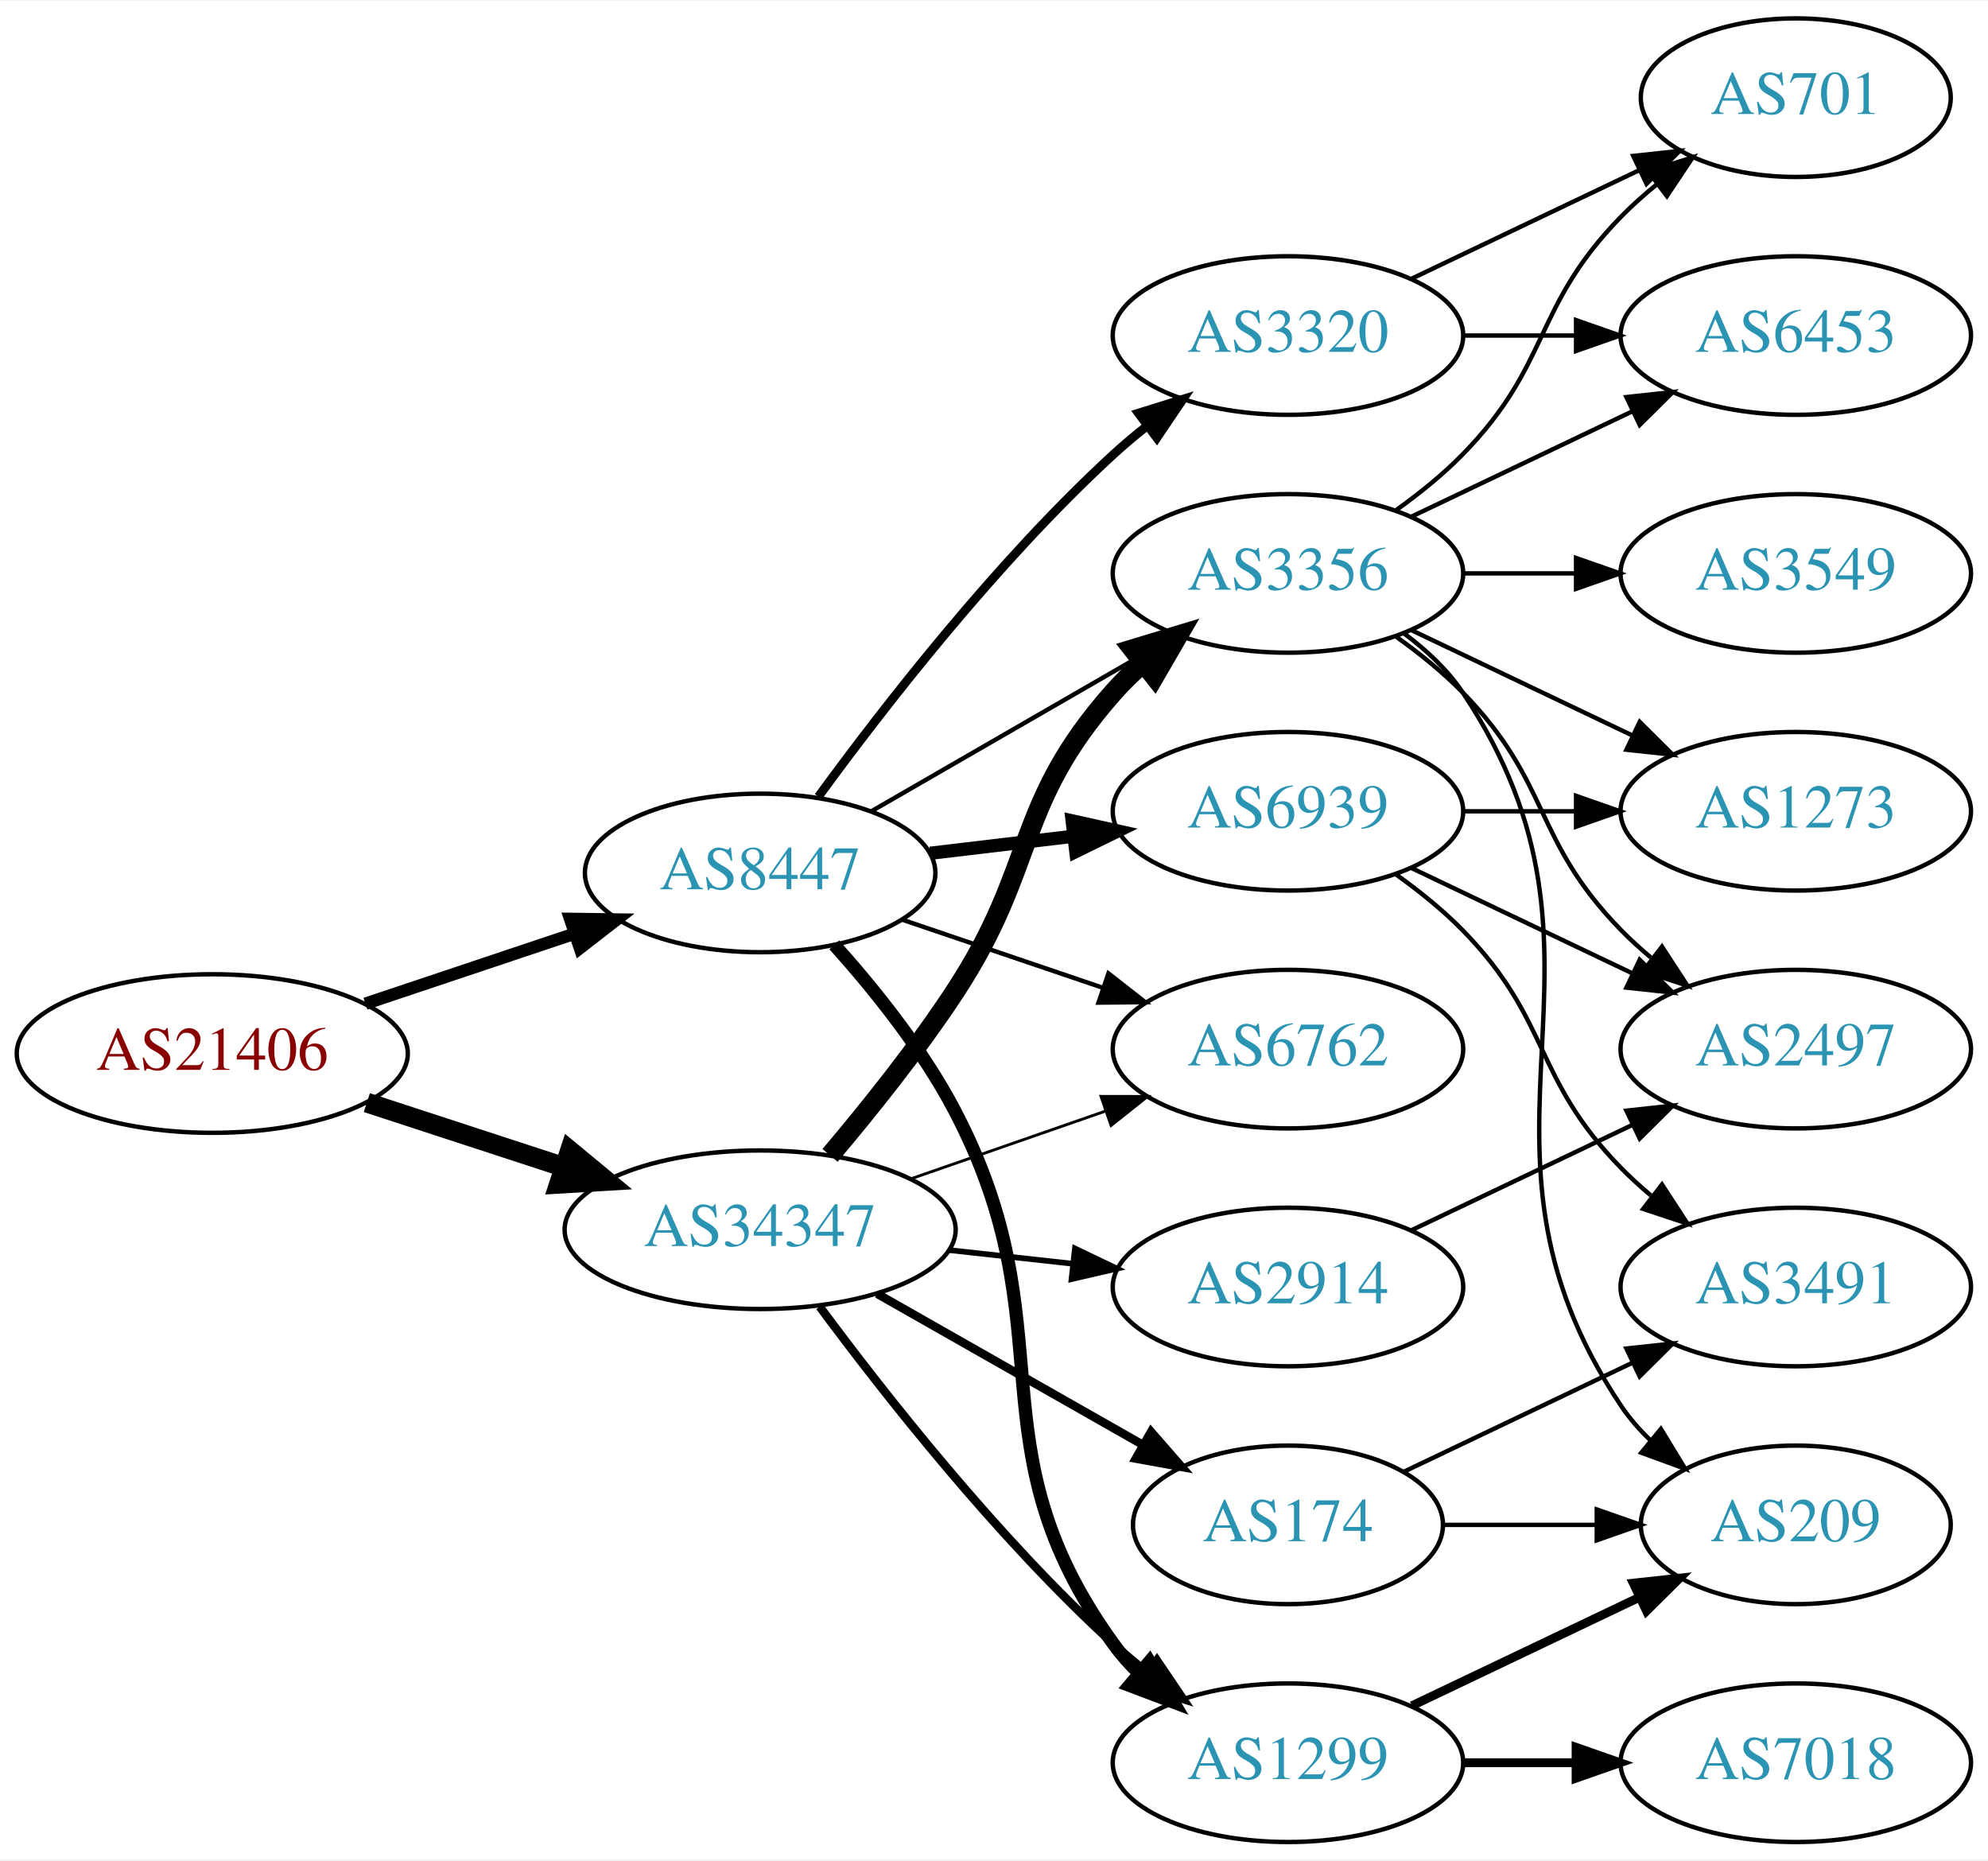
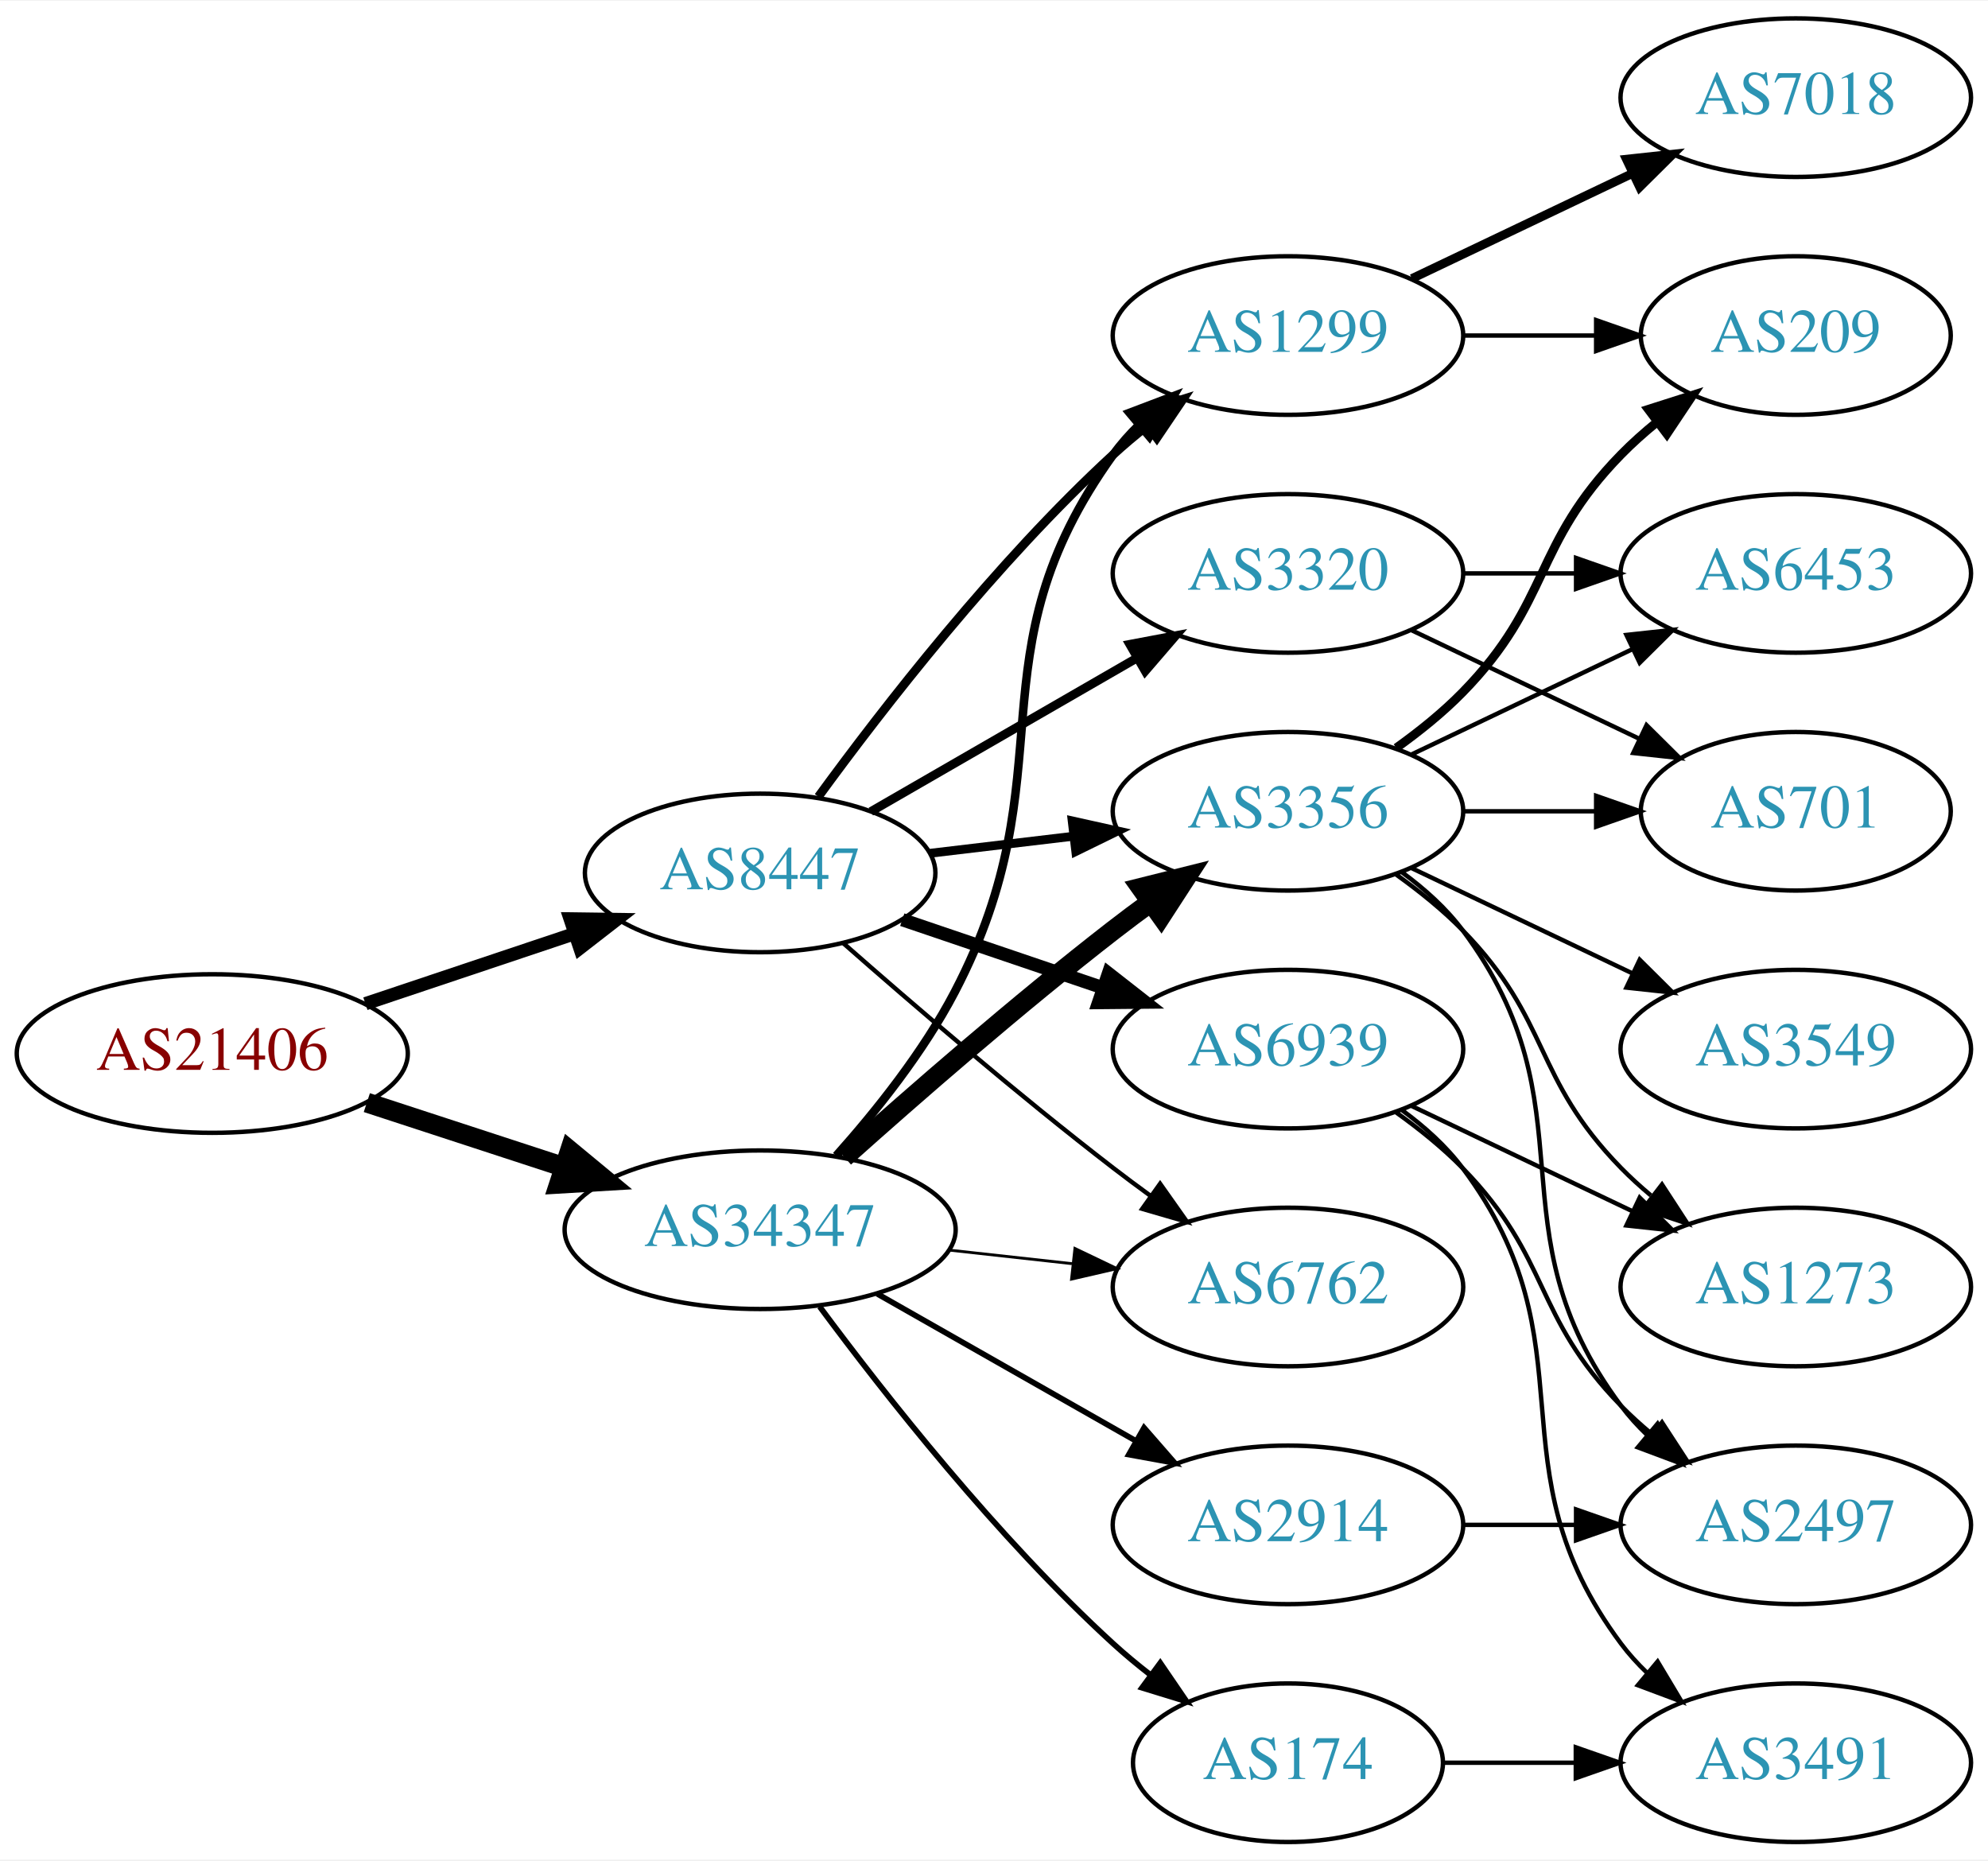
<svg xmlns="http://www.w3.org/2000/svg" xmlns:xlink="http://www.w3.org/1999/xlink" width="451pt" height="422pt" viewBox="0.00 0.00 451.37 422.00">
  <g id="graph0" class="graph" transform="scale(1 1) rotate(0) translate(4 418)">
    <polygon fill="white" stroke="none" points="-4,4 -4,-418 447.37,-418 447.37,4 -4,4" />
    <g id="node1" class="node">
      <g id="a_node1">
        <a xlink:href="/asn/21406" xlink:title="AS21406 ~ D. Swarovski KG [AT]">
          <ellipse fill="#ffffff" stroke="black" cx="44.196" cy="-179" rx="44.393" ry="18" />
          <text text-anchor="middle" x="44.196" y="-175.3" font-family="Times,serif" font-size="14.00" fill="#880000">AS21406</text>
        </a>
      </g>
    </g>
    <g id="node2" class="node">
      <g id="a_node2">
        <a xlink:href="/asn/8447" xlink:title="AS8447 ~ A1 Telekom Austria AG [AT]">
          <ellipse fill="#ffffff" stroke="black" cx="168.588" cy="-220" rx="39.794" ry="18" />
          <text text-anchor="middle" x="168.588" y="-216.3" font-family="Times,serif" font-size="14.00" fill="#2c94b3">AS8447</text>
        </a>
      </g>
    </g>
    <g id="edge1" class="edge">
-       <path fill="none" stroke="black" stroke-width="2.812" d="M78.964,-190.312C93.591,-195.212 110.853,-200.994 126.239,-206.148" />
-       <polygon fill="black" stroke="black" stroke-width="2.812" points="125.438,-209.571 136.032,-209.429 127.662,-202.934 125.438,-209.571" />
+       <path fill="none" stroke="black" stroke-width="3" d="M78.964,-190.312C93.591,-195.212 110.853,-200.994 126.239,-206.148" />
+       <polygon fill="black" stroke="black" stroke-width="3" points="125.438,-209.571 136.032,-209.429 127.662,-202.934 125.438,-209.571" />
    </g>
    <g id="node3" class="node">
      <g id="a_node3">
        <a xlink:href="/asn/34347" xlink:title="AS34347 ~ HALLAG Kommunal GmbH [AT]">
          <ellipse fill="#ffffff" stroke="black" cx="168.588" cy="-139" rx="44.393" ry="18" />
          <text text-anchor="middle" x="168.588" y="-135.3" font-family="Times,serif" font-size="14.00" fill="#2c94b3">AS34347</text>
        </a>
      </g>
    </g>
    <g id="edge2" class="edge">
      <path fill="none" stroke="black" stroke-width="4.5" d="M79.289,-167.858C93.082,-163.35 109.177,-158.09 123.819,-153.305" />
      <polygon fill="black" stroke="black" stroke-width="4.5" points="125.396,-156.932 133.678,-150.082 122.95,-149.446 125.396,-156.932" />
    </g>
    <g id="node4" class="node">
      <g id="a_node4">
-         <a xlink:href="/asn/3356" xlink:title="AS3356 ~ Level 3 Parent, LLC [US]">
-           <ellipse fill="#ffffff" stroke="black" cx="288.431" cy="-288" rx="39.794" ry="18" />
-           <text text-anchor="middle" x="288.431" y="-284.3" font-family="Times,serif" font-size="14.00" fill="#2c94b3">AS3356</text>
+         <a xlink:href="/asn/1299" xlink:title="AS1299 ~ Telia Carrier [EU]">
+           <ellipse fill="#ffffff" stroke="black" cx="288.431" cy="-342" rx="39.794" ry="18" />
+           <text text-anchor="middle" x="288.431" y="-338.3" font-family="Times,serif" font-size="14.00" fill="#2c94b3">AS1299</text>
        </a>
      </g>
    </g>
    <g id="edge3" class="edge">
-       <path fill="none" stroke="black" d="M193.72,-233.925C211.159,-243.988 234.933,-257.707 254.171,-268.808" />
-       <polygon fill="black" stroke="black" points="252.516,-271.893 262.927,-273.86 256.014,-265.83 252.516,-271.893" />
+       <path fill="none" stroke="black" stroke-width="2" d="M181.81,-237.31C196.411,-257.312 222.214,-290.6 248.784,-315 251.196,-317.214 253.797,-319.396 256.47,-321.501" />
+       <polygon fill="black" stroke="black" stroke-width="2" points="254.475,-324.379 264.586,-327.542 258.654,-318.764 254.475,-324.379" />
    </g>
    <g id="node5" class="node">
      <g id="a_node5">
-         <a xlink:href="/asn/3320" xlink:title="AS3320 ~ DTAG [DE]">
-           <ellipse fill="#ffffff" stroke="black" cx="288.431" cy="-342" rx="39.794" ry="18" />
-           <text text-anchor="middle" x="288.431" y="-338.3" font-family="Times,serif" font-size="14.00" fill="#2c94b3">AS3320</text>
+         <a xlink:href="/asn/3356" xlink:title="AS3356 ~ Level 3 Parent, LLC [US]">
+           <ellipse fill="#ffffff" stroke="black" cx="288.431" cy="-234" rx="39.794" ry="18" />
+           <text text-anchor="middle" x="288.431" y="-230.3" font-family="Times,serif" font-size="14.00" fill="#2c94b3">AS3356</text>
        </a>
      </g>
    </g>
    <g id="edge4" class="edge">
-       <path fill="none" stroke="black" stroke-width="2" d="M181.81,-237.31C196.411,-257.312 222.214,-290.6 248.784,-315 251.196,-317.214 253.797,-319.396 256.47,-321.501" />
-       <polygon fill="black" stroke="black" stroke-width="2" points="254.475,-324.379 264.586,-327.542 258.654,-318.764 254.475,-324.379" />
+       <path fill="none" stroke="black" stroke-width="2" d="M207.198,-224.468C217.509,-225.693 228.827,-227.038 239.627,-228.321" />
+       <polygon fill="black" stroke="black" stroke-width="2" points="239.431,-231.822 249.774,-229.526 240.257,-224.871 239.431,-231.822" />
    </g>
    <g id="node6" class="node">
      <g id="a_node6">
-         <a xlink:href="/asn/6762" xlink:title="AS6762 ~ TELECOM ITALIA SPARKLE S.p.A. [IT]">
-           <ellipse fill="#ffffff" stroke="black" cx="288.431" cy="-180" rx="39.794" ry="18" />
-           <text text-anchor="middle" x="288.431" y="-176.3" font-family="Times,serif" font-size="14.00" fill="#2c94b3">AS6762</text>
+         <a xlink:href="/asn/3320" xlink:title="AS3320 ~ DTAG [DE]">
+           <ellipse fill="#ffffff" stroke="black" cx="288.431" cy="-288" rx="39.794" ry="18" />
+           <text text-anchor="middle" x="288.431" y="-284.3" font-family="Times,serif" font-size="14.00" fill="#2c94b3">AS3320</text>
        </a>
      </g>
    </g>
    <g id="edge5" class="edge">
-       <path fill="none" stroke="black" d="M200.858,-209.386C214.842,-204.639 231.513,-198.981 246.475,-193.902" />
-       <polygon fill="black" stroke="black" points="247.67,-197.192 256.014,-190.664 245.42,-190.564 247.67,-197.192" />
+       <path fill="none" stroke="black" stroke-width="2" d="M193.72,-233.925C211.159,-243.988 234.933,-257.707 254.171,-268.808" />
+       <polygon fill="black" stroke="black" stroke-width="2" points="252.516,-271.893 262.927,-273.86 256.014,-265.83 252.516,-271.893" />
    </g>
    <g id="node7" class="node">
      <g id="a_node7">
        <a xlink:href="/asn/6939" xlink:title="AS6939 ~ Hurricane Electric LLC [US]">
-           <ellipse fill="#ffffff" stroke="black" cx="288.431" cy="-234" rx="39.794" ry="18" />
-           <text text-anchor="middle" x="288.431" y="-230.3" font-family="Times,serif" font-size="14.00" fill="#2c94b3">AS6939</text>
+           <ellipse fill="#ffffff" stroke="black" cx="288.431" cy="-180" rx="39.794" ry="18" />
+           <text text-anchor="middle" x="288.431" y="-176.3" font-family="Times,serif" font-size="14.00" fill="#2c94b3">AS6939</text>
        </a>
      </g>
    </g>
    <g id="edge6" class="edge">
-       <path fill="none" stroke="black" stroke-width="3" d="M207.198,-224.468C217.509,-225.693 228.827,-227.038 239.627,-228.321" />
-       <polygon fill="black" stroke="black" stroke-width="3" points="239.431,-231.822 249.774,-229.526 240.257,-224.871 239.431,-231.822" />
+       <path fill="none" stroke="black" stroke-width="3" d="M200.858,-209.386C214.842,-204.639 231.513,-198.981 246.475,-193.902" />
+       <polygon fill="black" stroke="black" stroke-width="3" points="247.67,-197.192 256.014,-190.664 245.42,-190.564 247.67,-197.192" />
    </g>
    <g id="node8" class="node">
      <g id="a_node8">
-         <a xlink:href="/asn/1299" xlink:title="AS1299 ~ Telia Carrier [EU]">
-           <ellipse fill="#ffffff" stroke="black" cx="288.431" cy="-18" rx="39.794" ry="18" />
-           <text text-anchor="middle" x="288.431" y="-14.3" font-family="Times,serif" font-size="14.00" fill="#2c94b3">AS1299</text>
+         <a xlink:href="/asn/6762" xlink:title="AS6762 ~ TELECOM ITALIA SPARKLE S.p.A. [IT]">
+           <ellipse fill="#ffffff" stroke="black" cx="288.431" cy="-126" rx="39.794" ry="18" />
+           <text text-anchor="middle" x="288.431" y="-122.3" font-family="Times,serif" font-size="14.00" fill="#2c94b3">AS6762</text>
        </a>
      </g>
    </g>
    <g id="edge7" class="edge">
-       <path fill="none" stroke="black" stroke-width="3" d="M185.423,-203.683C194.524,-193.538 205.55,-179.829 212.784,-166 238.79,-116.283 215.952,-90.498 248.784,-45 250.491,-42.636 252.47,-40.406 254.614,-38.32" />
-       <polygon fill="black" stroke="black" stroke-width="3" points="256.977,-40.907 262.379,-31.793 252.472,-35.549 256.977,-40.907" />
-     </g>
-     <g id="edge15" class="edge">
-       <path fill="none" stroke="black" stroke-width="4.5" d="M184.457,-155.885C193.216,-166.231 204.221,-179.952 212.784,-193 231.547,-221.589 226.135,-235.38 248.784,-261 250.766,-263.242 252.971,-265.394 255.293,-267.437" />
-       <polygon fill="black" stroke="black" stroke-width="4.5" points="253.21,-270.809 263.494,-273.929 258.098,-264.635 253.21,-270.809" />
-     </g>
-     <g id="edge18" class="edge">
-       <path fill="none" stroke="black" stroke-width="0.643" d="M202.728,-150.53C216.445,-155.302 232.484,-160.883 246.894,-165.896" />
-       <polygon fill="black" stroke="black" stroke-width="0.643" points="245.966,-169.279 256.56,-169.26 248.266,-162.668 245.966,-169.279" />
-     </g>
-     <g id="edge16" class="edge">
-       <path fill="none" stroke="black" stroke-width="1.929" d="M182.109,-121.531C196.788,-101.714 222.473,-69.036 248.784,-45 251.201,-42.792 253.807,-40.615 256.482,-38.513" />
-       <polygon fill="black" stroke="black" stroke-width="1.929" points="258.665,-41.251 264.603,-32.476 254.489,-35.633 258.665,-41.251" />
-     </g>
-     <g id="node16" class="node">
-       <g id="a_node16">
-         <a xlink:href="/asn/174" xlink:title="AS174 ~ Cogent Communications [US]">
-           <ellipse fill="#ffffff" stroke="black" cx="288.431" cy="-72" rx="35.194" ry="18" />
-           <text text-anchor="middle" x="288.431" y="-68.3" font-family="Times,serif" font-size="14.00" fill="#2c94b3">AS174</text>
-         </a>
-       </g>
-     </g>
-     <g id="edge17" class="edge">
-       <path fill="none" stroke="black" stroke-width="1.929" d="M195.158,-124.462C212.843,-114.407 236.504,-100.955 255.439,-90.189" />
-       <polygon fill="black" stroke="black" stroke-width="1.929" points="257.344,-93.132 264.307,-85.147 253.884,-87.047 257.344,-93.132" />
+       <path fill="none" stroke="black" d="M187.439,-204.078C203.239,-190.186 227.091,-169.697 248.784,-153 251.527,-150.889 254.417,-148.739 257.333,-146.62" />
+       <polygon fill="black" stroke="black" points="259.399,-149.445 265.511,-140.791 255.336,-143.745 259.399,-149.445" />
+     </g>
+     <g id="edge24" class="edge">
+       <path fill="none" stroke="black" stroke-width="1.929" d="M185.856,-155.782C194.878,-165.875 205.677,-179.375 212.784,-193 238.931,-243.124 215.754,-269.119 248.784,-315 250.488,-317.366 252.466,-319.597 254.609,-321.684" />
+       <polygon fill="black" stroke="black" stroke-width="1.929" points="252.465,-324.454 262.37,-328.213 256.971,-319.098 252.465,-324.454" />
+     </g>
+     <g id="edge22" class="edge">
+       <path fill="none" stroke="black" stroke-width="4.5" d="M187.715,-155.471C203.493,-169.585 227.161,-190.23 248.784,-207 251.519,-209.121 254.404,-211.278 257.316,-213.401" />
+       <polygon fill="black" stroke="black" stroke-width="4.5" points="255.063,-216.63 265.49,-219.236 259.639,-210.221 255.063,-216.63" />
+     </g>
+     <g id="edge25" class="edge">
+       <path fill="none" stroke="black" stroke-width="0.643" d="M211.467,-134.38C220.503,-133.383 230.125,-132.322 239.376,-131.301" />
+       <polygon fill="black" stroke="black" stroke-width="0.643" points="240.057,-134.747 249.613,-130.172 239.289,-127.79 240.057,-134.747" />
    </g>
    <g id="node17" class="node">
      <g id="a_node17">
+         <a xlink:href="/asn/174" xlink:title="AS174 ~ Cogent Communications [US]">
+           <ellipse fill="#ffffff" stroke="black" cx="288.431" cy="-18" rx="35.194" ry="18" />
+           <text text-anchor="middle" x="288.431" y="-14.3" font-family="Times,serif" font-size="14.00" fill="#2c94b3">AS174</text>
+         </a>
+       </g>
+     </g>
+     <g id="edge21" class="edge">
+       <path fill="none" stroke="black" stroke-width="1.286" d="M182.109,-121.531C196.788,-101.714 222.473,-69.036 248.784,-45 251.402,-42.609 254.24,-40.254 257.148,-37.992" />
+       <polygon fill="black" stroke="black" stroke-width="1.286" points="259.434,-40.655 265.411,-31.907 255.283,-35.019 259.434,-40.655" />
+     </g>
+     <g id="node18" class="node">
+       <g id="a_node18">
        <a xlink:href="/asn/2914" xlink:title="AS2914 ~ NTT America, Inc. [US]">
-           <ellipse fill="#ffffff" stroke="black" cx="288.431" cy="-126" rx="39.794" ry="18" />
-           <text text-anchor="middle" x="288.431" y="-122.3" font-family="Times,serif" font-size="14.00" fill="#2c94b3">AS2914</text>
-         </a>
-       </g>
-     </g>
-     <g id="edge19" class="edge">
-       <path fill="none" stroke="black" stroke-width="1.286" d="M211.467,-134.38C220.503,-133.383 230.125,-132.322 239.376,-131.301" />
-       <polygon fill="black" stroke="black" stroke-width="1.286" points="240.057,-134.747 249.613,-130.172 239.289,-127.79 240.057,-134.747" />
+           <ellipse fill="#ffffff" stroke="black" cx="288.431" cy="-72" rx="39.794" ry="18" />
+           <text text-anchor="middle" x="288.431" y="-68.3" font-family="Times,serif" font-size="14.00" fill="#2c94b3">AS2914</text>
+         </a>
+       </g>
+     </g>
+     <g id="edge23" class="edge">
+       <path fill="none" stroke="black" stroke-width="1.286" d="M195.158,-124.462C212.378,-114.672 235.263,-101.66 253.934,-91.045" />
+       <polygon fill="black" stroke="black" stroke-width="1.286" points="255.755,-94.036 262.718,-86.05 252.295,-87.951 255.755,-94.036" />
    </g>
    <g id="node9" class="node">
      <g id="a_node9">
-         <a xlink:href="/asn/6453" xlink:title="AS6453 ~ TATA COMMUNICATIONS (AMERICA) INC [US]">
-           <ellipse fill="#ffffff" stroke="black" cx="403.724" cy="-342" rx="39.794" ry="18" />
-           <text text-anchor="middle" x="403.724" y="-338.3" font-family="Times,serif" font-size="14.00" fill="#2c94b3">AS6453</text>
-         </a>
-       </g>
-     </g>
-     <g id="edge23" class="edge">
-       <path fill="none" stroke="black" d="M316.567,-300.934C331.561,-308.081 350.382,-317.052 366.605,-324.785" />
-       <polygon fill="black" stroke="black" points="365.276,-328.028 375.809,-329.171 368.288,-321.709 365.276,-328.028" />
+         <a xlink:href="/asn/7018" xlink:title="AS7018 ~ AT&amp;T Services, Inc. [US]">
+           <ellipse fill="#ffffff" stroke="black" cx="403.724" cy="-396" rx="39.794" ry="18" />
+           <text text-anchor="middle" x="403.724" y="-392.3" font-family="Times,serif" font-size="14.00" fill="#2c94b3">AS7018</text>
+         </a>
+       </g>
+     </g>
+     <g id="edge8" class="edge">
+       <path fill="none" stroke="black" stroke-width="2" d="M316.567,-354.934C331.561,-362.081 350.382,-371.052 366.605,-378.785" />
+       <polygon fill="black" stroke="black" stroke-width="2" points="365.276,-382.028 375.809,-383.171 368.288,-375.709 365.276,-382.028" />
    </g>
    <g id="node10" class="node">
      <g id="a_node10">
-         <a xlink:href="/asn/701" xlink:title="AS701 ~ UUNET [US]">
-           <ellipse fill="#ffffff" stroke="black" cx="403.724" cy="-396" rx="35.194" ry="18" />
-           <text text-anchor="middle" x="403.724" y="-392.3" font-family="Times,serif" font-size="14.00" fill="#2c94b3">AS701</text>
-         </a>
-       </g>
-     </g>
-     <g id="edge22" class="edge">
-       <path fill="none" stroke="black" d="M313.025,-302.389C318.281,-306.148 323.613,-310.437 328.077,-315 348.25,-335.617 343.905,-348.383 364.077,-369 366.556,-371.534 369.303,-373.983 372.156,-376.304" />
-       <polygon fill="black" stroke="black" points="370.247,-379.248 380.341,-382.468 374.458,-373.657 370.247,-379.248" />
+         <a xlink:href="/asn/209" xlink:title="AS209 ~ CenturyLink Communications, LLC [US]">
+           <ellipse fill="#ffffff" stroke="black" cx="403.724" cy="-342" rx="35.194" ry="18" />
+           <text text-anchor="middle" x="403.724" y="-338.3" font-family="Times,serif" font-size="14.00" fill="#2c94b3">AS209</text>
+         </a>
+       </g>
+     </g>
+     <g id="edge9" class="edge">
+       <path fill="none" stroke="black" d="M328.103,-342C337.808,-342 348.299,-342 358.262,-342" />
+       <polygon fill="black" stroke="black" points="358.398,-345.5 368.398,-342 358.398,-338.5 358.398,-345.5" />
+     </g>
+     <g id="edge10" class="edge">
+       <path fill="none" stroke="black" stroke-width="2" d="M313.025,-248.389C318.281,-252.148 323.613,-256.437 328.077,-261 348.25,-281.617 343.905,-294.383 364.077,-315 366.556,-317.534 369.303,-319.983 372.156,-322.304" />
+       <polygon fill="black" stroke="black" stroke-width="2" points="370.247,-325.248 380.341,-328.468 374.458,-319.657 370.247,-325.248" />
    </g>
    <g id="node11" class="node">
      <g id="a_node11">
-         <a xlink:href="/asn/1273" xlink:title="AS1273 ~ Vodafone Group PLC [EU]">
-           <ellipse fill="#ffffff" stroke="black" cx="403.724" cy="-234" rx="39.794" ry="18" />
-           <text text-anchor="middle" x="403.724" y="-230.3" font-family="Times,serif" font-size="14.00" fill="#2c94b3">AS1273</text>
-         </a>
-       </g>
-     </g>
-     <g id="edge20" class="edge">
-       <path fill="none" stroke="black" d="M316.567,-275.066C331.561,-267.919 350.382,-258.948 366.605,-251.215" />
-       <polygon fill="black" stroke="black" points="368.288,-254.291 375.809,-246.829 365.276,-247.972 368.288,-254.291" />
+         <a xlink:href="/asn/6453" xlink:title="AS6453 ~ TATA COMMUNICATIONS (AMERICA) INC [US]">
+           <ellipse fill="#ffffff" stroke="black" cx="403.724" cy="-288" rx="39.794" ry="18" />
+           <text text-anchor="middle" x="403.724" y="-284.3" font-family="Times,serif" font-size="14.00" fill="#2c94b3">AS6453</text>
+         </a>
+       </g>
+     </g>
+     <g id="edge11" class="edge">
+       <path fill="none" stroke="black" d="M316.567,-246.934C331.561,-254.081 350.382,-263.052 366.605,-270.785" />
+       <polygon fill="black" stroke="black" points="365.276,-274.028 375.809,-275.171 368.288,-267.709 365.276,-274.028" />
    </g>
    <g id="node12" class="node">
      <g id="a_node12">
        <a xlink:href="/asn/2497" xlink:title="AS2497 ~ Internet Initiative Japan Inc. [JP]">
+           <ellipse fill="#ffffff" stroke="black" cx="403.724" cy="-72" rx="39.794" ry="18" />
+           <text text-anchor="middle" x="403.724" y="-68.3" font-family="Times,serif" font-size="14.00" fill="#2c94b3">AS2497</text>
+         </a>
+       </g>
+     </g>
+     <g id="edge12" class="edge">
+       <path fill="none" stroke="black" d="M314.362,-220.118C319.438,-216.389 324.356,-211.984 328.077,-207 358.349,-166.458 333.806,-139.542 364.077,-99 365.822,-96.664 367.829,-94.455 369.992,-92.383" />
+       <polygon fill="black" stroke="black" points="372.352,-94.973 377.793,-85.882 367.87,-89.595 372.352,-94.973" />
+     </g>
+     <g id="node13" class="node">
+       <g id="a_node13">
+         <a xlink:href="/asn/3549" xlink:title="AS3549 ~ Level 3 Parent, LLC [US]">
          <ellipse fill="#ffffff" stroke="black" cx="403.724" cy="-180" rx="39.794" ry="18" />
-           <text text-anchor="middle" x="403.724" y="-176.3" font-family="Times,serif" font-size="14.00" fill="#2c94b3">AS2497</text>
-         </a>
-       </g>
-     </g>
-     <g id="edge21" class="edge">
-       <path fill="none" stroke="black" d="M313.025,-273.611C318.281,-269.852 323.613,-265.563 328.077,-261 348.25,-240.383 343.905,-227.617 364.077,-207 366.17,-204.861 368.453,-202.782 370.83,-200.79" />
-       <polygon fill="black" stroke="black" points="373.349,-203.268 379.13,-194.389 369.074,-197.725 373.349,-203.268" />
+           <text text-anchor="middle" x="403.724" y="-176.3" font-family="Times,serif" font-size="14.00" fill="#2c94b3">AS3549</text>
+         </a>
+       </g>
+     </g>
+     <g id="edge13" class="edge">
+       <path fill="none" stroke="black" d="M316.567,-221.066C331.561,-213.919 350.382,-204.948 366.605,-197.215" />
+       <polygon fill="black" stroke="black" points="368.288,-200.291 375.809,-192.829 365.276,-193.972 368.288,-200.291" />
    </g>
    <g id="node14" class="node">
      <g id="a_node14">
-         <a xlink:href="/asn/209" xlink:title="AS209 ~ CenturyLink Communications, LLC [US]">
-           <ellipse fill="#ffffff" stroke="black" cx="403.724" cy="-72" rx="35.194" ry="18" />
-           <text text-anchor="middle" x="403.724" y="-68.3" font-family="Times,serif" font-size="14.00" fill="#2c94b3">AS209</text>
-         </a>
-       </g>
-     </g>
-     <g id="edge25" class="edge">
-       <path fill="none" stroke="black" d="M314.75,-274.393C319.806,-270.649 324.617,-266.169 328.077,-261 369.102,-199.706 323.053,-160.294 364.077,-99 365.944,-96.211 368.204,-93.623 370.683,-91.243" />
-       <polygon fill="black" stroke="black" points="373.101,-93.786 378.606,-84.734 368.658,-88.378 373.101,-93.786" />
-     </g>
-     <g id="node18" class="node">
-       <g id="a_node18">
-         <a xlink:href="/asn/3549" xlink:title="AS3549 ~ Level 3 Parent, LLC [US]">
-           <ellipse fill="#ffffff" stroke="black" cx="403.724" cy="-288" rx="39.794" ry="18" />
-           <text text-anchor="middle" x="403.724" y="-284.3" font-family="Times,serif" font-size="14.00" fill="#2c94b3">AS3549</text>
-         </a>
-       </g>
-     </g>
-     <g id="edge24" class="edge">
+         <a xlink:href="/asn/1273" xlink:title="AS1273 ~ Vodafone Group PLC [EU]">
+           <ellipse fill="#ffffff" stroke="black" cx="403.724" cy="-126" rx="39.794" ry="18" />
+           <text text-anchor="middle" x="403.724" y="-122.3" font-family="Times,serif" font-size="14.00" fill="#2c94b3">AS1273</text>
+         </a>
+       </g>
+     </g>
+     <g id="edge14" class="edge">
+       <path fill="none" stroke="black" d="M313.025,-219.611C318.281,-215.852 323.613,-211.563 328.077,-207 348.25,-186.383 343.905,-173.617 364.077,-153 366.17,-150.861 368.453,-148.782 370.83,-146.79" />
+       <polygon fill="black" stroke="black" points="373.349,-149.268 379.13,-140.389 369.074,-143.725 373.349,-149.268" />
+     </g>
+     <g id="node15" class="node">
+       <g id="a_node15">
+         <a xlink:href="/asn/701" xlink:title="AS701 ~ UUNET [US]">
+           <ellipse fill="#ffffff" stroke="black" cx="403.724" cy="-234" rx="35.194" ry="18" />
+           <text text-anchor="middle" x="403.724" y="-230.3" font-family="Times,serif" font-size="14.00" fill="#2c94b3">AS701</text>
+         </a>
+       </g>
+     </g>
+     <g id="edge15" class="edge">
+       <path fill="none" stroke="black" d="M328.103,-234C337.808,-234 348.299,-234 358.262,-234" />
+       <polygon fill="black" stroke="black" points="358.398,-237.5 368.398,-234 358.398,-230.5 358.398,-237.5" />
+     </g>
+     <g id="edge16" class="edge">
      <path fill="none" stroke="black" d="M328.103,-288C336.306,-288 345.07,-288 353.602,-288" />
      <polygon fill="black" stroke="black" points="353.841,-291.5 363.841,-288 353.841,-284.5 353.841,-291.5" />
    </g>
-     <g id="edge8" class="edge">
-       <path fill="none" stroke="black" d="M328.103,-342C336.306,-342 345.07,-342 353.602,-342" />
-       <polygon fill="black" stroke="black" points="353.841,-345.5 363.841,-342 353.841,-338.5 353.841,-345.5" />
-     </g>
-     <g id="edge9" class="edge">
-       <path fill="none" stroke="black" d="M316.567,-354.934C331.999,-362.29 351.485,-371.577 368.02,-379.459" />
-       <polygon fill="black" stroke="black" points="366.828,-382.768 377.361,-383.911 369.84,-376.449 366.828,-382.768" />
-     </g>
-     <g id="edge10" class="edge">
-       <path fill="none" stroke="black" d="M328.103,-234C336.306,-234 345.07,-234 353.602,-234" />
-       <polygon fill="black" stroke="black" points="353.841,-237.5 363.841,-234 353.841,-230.5 353.841,-237.5" />
-     </g>
-     <g id="edge11" class="edge">
-       <path fill="none" stroke="black" d="M316.567,-221.066C331.561,-213.919 350.382,-204.948 366.605,-197.215" />
-       <polygon fill="black" stroke="black" points="368.288,-200.291 375.809,-192.829 365.276,-193.972 368.288,-200.291" />
-     </g>
-     <g id="node13" class="node">
-       <g id="a_node13">
+     <g id="edge17" class="edge">
+       <path fill="none" stroke="black" d="M316.567,-275.066C331.999,-267.71 351.485,-258.423 368.02,-250.541" />
+       <polygon fill="black" stroke="black" points="369.84,-253.551 377.361,-246.089 366.828,-247.232 369.84,-253.551" />
+     </g>
+     <g id="edge20" class="edge">
+       <path fill="none" stroke="black" d="M313.025,-165.611C318.281,-161.852 323.613,-157.563 328.077,-153 348.25,-132.383 343.905,-119.617 364.077,-99 366.17,-96.861 368.453,-94.782 370.83,-92.79" />
+       <polygon fill="black" stroke="black" points="373.349,-95.268 379.13,-86.389 369.074,-89.725 373.349,-95.268" />
+     </g>
+     <g id="edge19" class="edge">
+       <path fill="none" stroke="black" d="M316.567,-167.066C331.561,-159.919 350.382,-150.948 366.605,-143.215" />
+       <polygon fill="black" stroke="black" points="368.288,-146.291 375.809,-138.829 365.276,-139.972 368.288,-146.291" />
+     </g>
+     <g id="node16" class="node">
+       <g id="a_node16">
        <a xlink:href="/asn/3491" xlink:title="AS3491 ~ PCCW Global, Inc. [US]">
-           <ellipse fill="#ffffff" stroke="black" cx="403.724" cy="-126" rx="39.794" ry="18" />
-           <text text-anchor="middle" x="403.724" y="-122.3" font-family="Times,serif" font-size="14.00" fill="#2c94b3">AS3491</text>
-         </a>
-       </g>
-     </g>
-     <g id="edge12" class="edge">
-       <path fill="none" stroke="black" d="M313.025,-219.611C318.281,-215.852 323.613,-211.563 328.077,-207 348.25,-186.383 343.905,-173.617 364.077,-153 366.17,-150.861 368.453,-148.782 370.83,-146.79" />
-       <polygon fill="black" stroke="black" points="373.349,-149.268 379.13,-140.389 369.074,-143.725 373.349,-149.268" />
-     </g>
-     <g id="edge13" class="edge">
-       <path fill="none" stroke="black" stroke-width="2" d="M316.567,-30.934C331.999,-38.29 351.485,-47.577 368.02,-55.459" />
-       <polygon fill="black" stroke="black" stroke-width="2" points="366.828,-58.768 377.361,-59.911 369.84,-52.449 366.828,-58.768" />
-     </g>
-     <g id="node15" class="node">
-       <g id="a_node15">
-         <a xlink:href="/asn/7018" xlink:title="AS7018 ~ AT&amp;T Services, Inc. [US]">
          <ellipse fill="#ffffff" stroke="black" cx="403.724" cy="-18" rx="39.794" ry="18" />
-           <text text-anchor="middle" x="403.724" y="-14.3" font-family="Times,serif" font-size="14.00" fill="#2c94b3">AS7018</text>
-         </a>
-       </g>
-     </g>
-     <g id="edge14" class="edge">
-       <path fill="none" stroke="black" stroke-width="2" d="M328.103,-18C336.306,-18 345.07,-18 353.602,-18" />
-       <polygon fill="black" stroke="black" stroke-width="2" points="353.841,-21.5 363.841,-18 353.841,-14.5 353.841,-21.5" />
+           <text text-anchor="middle" x="403.724" y="-14.3" font-family="Times,serif" font-size="14.00" fill="#2c94b3">AS3491</text>
+         </a>
+       </g>
+     </g>
+     <g id="edge18" class="edge">
+       <path fill="none" stroke="black" d="M314.362,-166.118C319.438,-162.389 324.356,-157.984 328.077,-153 358.349,-112.458 333.806,-85.542 364.077,-45 365.822,-42.664 367.829,-40.455 369.992,-38.383" />
+       <polygon fill="black" stroke="black" points="372.352,-40.973 377.793,-31.882 367.87,-35.595 372.352,-40.973" />
    </g>
    <g id="edge27" class="edge">
-       <path fill="none" stroke="black" d="M314.856,-84.119C330.159,-91.412 349.882,-100.814 366.764,-108.86" />
-       <polygon fill="black" stroke="black" points="365.271,-112.026 375.804,-113.169 368.283,-105.707 365.271,-112.026" />
+       <path fill="none" stroke="black" d="M323.73,-18C333.107,-18 343.457,-18 353.492,-18" />
+       <polygon fill="black" stroke="black" points="353.781,-21.5 363.781,-18 353.781,-14.5 353.781,-21.5" />
    </g>
    <g id="edge26" class="edge">
-       <path fill="none" stroke="black" d="M323.73,-72C334.6,-72 346.778,-72 358.255,-72" />
-       <polygon fill="black" stroke="black" points="358.541,-75.5 368.541,-72 358.541,-68.5 358.541,-75.5" />
-     </g>
-     <g id="edge28" class="edge">
-       <path fill="none" stroke="black" d="M316.567,-138.934C331.561,-146.081 350.382,-155.052 366.605,-162.785" />
-       <polygon fill="black" stroke="black" points="365.276,-166.028 375.809,-167.171 368.288,-159.709 365.276,-166.028" />
+       <path fill="none" stroke="black" d="M328.103,-72C336.306,-72 345.07,-72 353.602,-72" />
+       <polygon fill="black" stroke="black" points="353.841,-75.5 363.841,-72 353.841,-68.5 353.841,-75.5" />
    </g>
  </g>
</svg>
